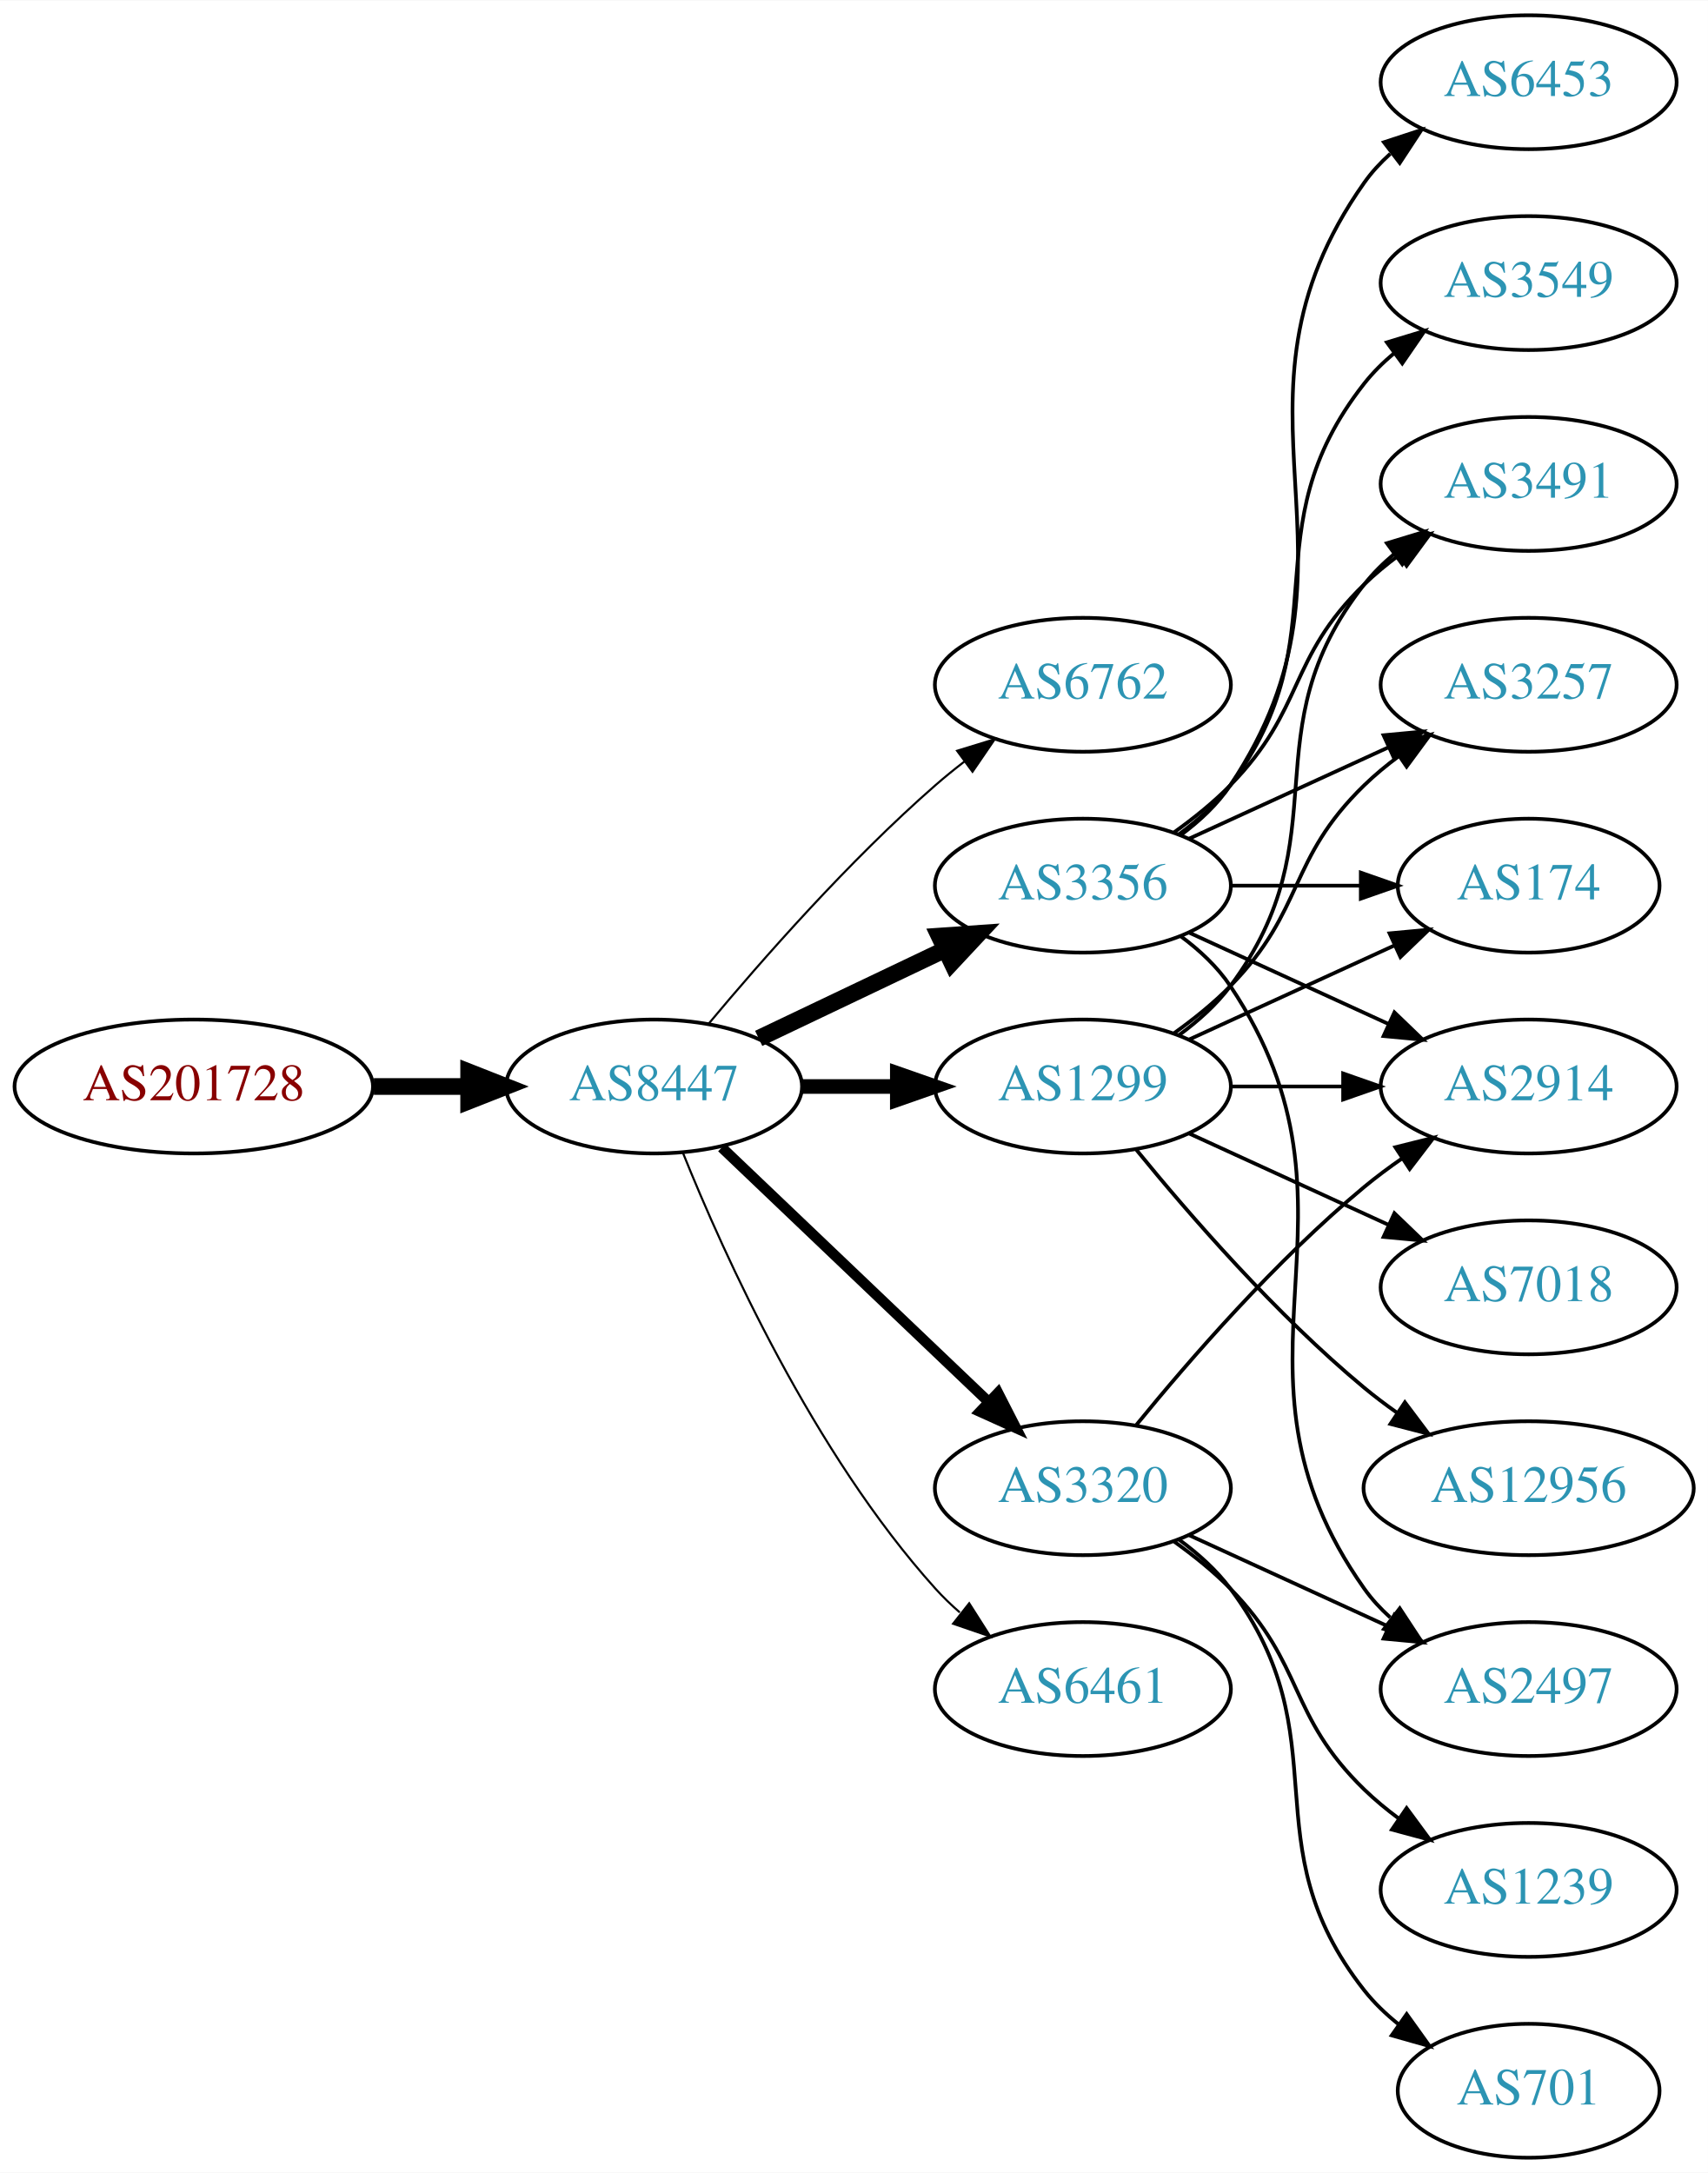
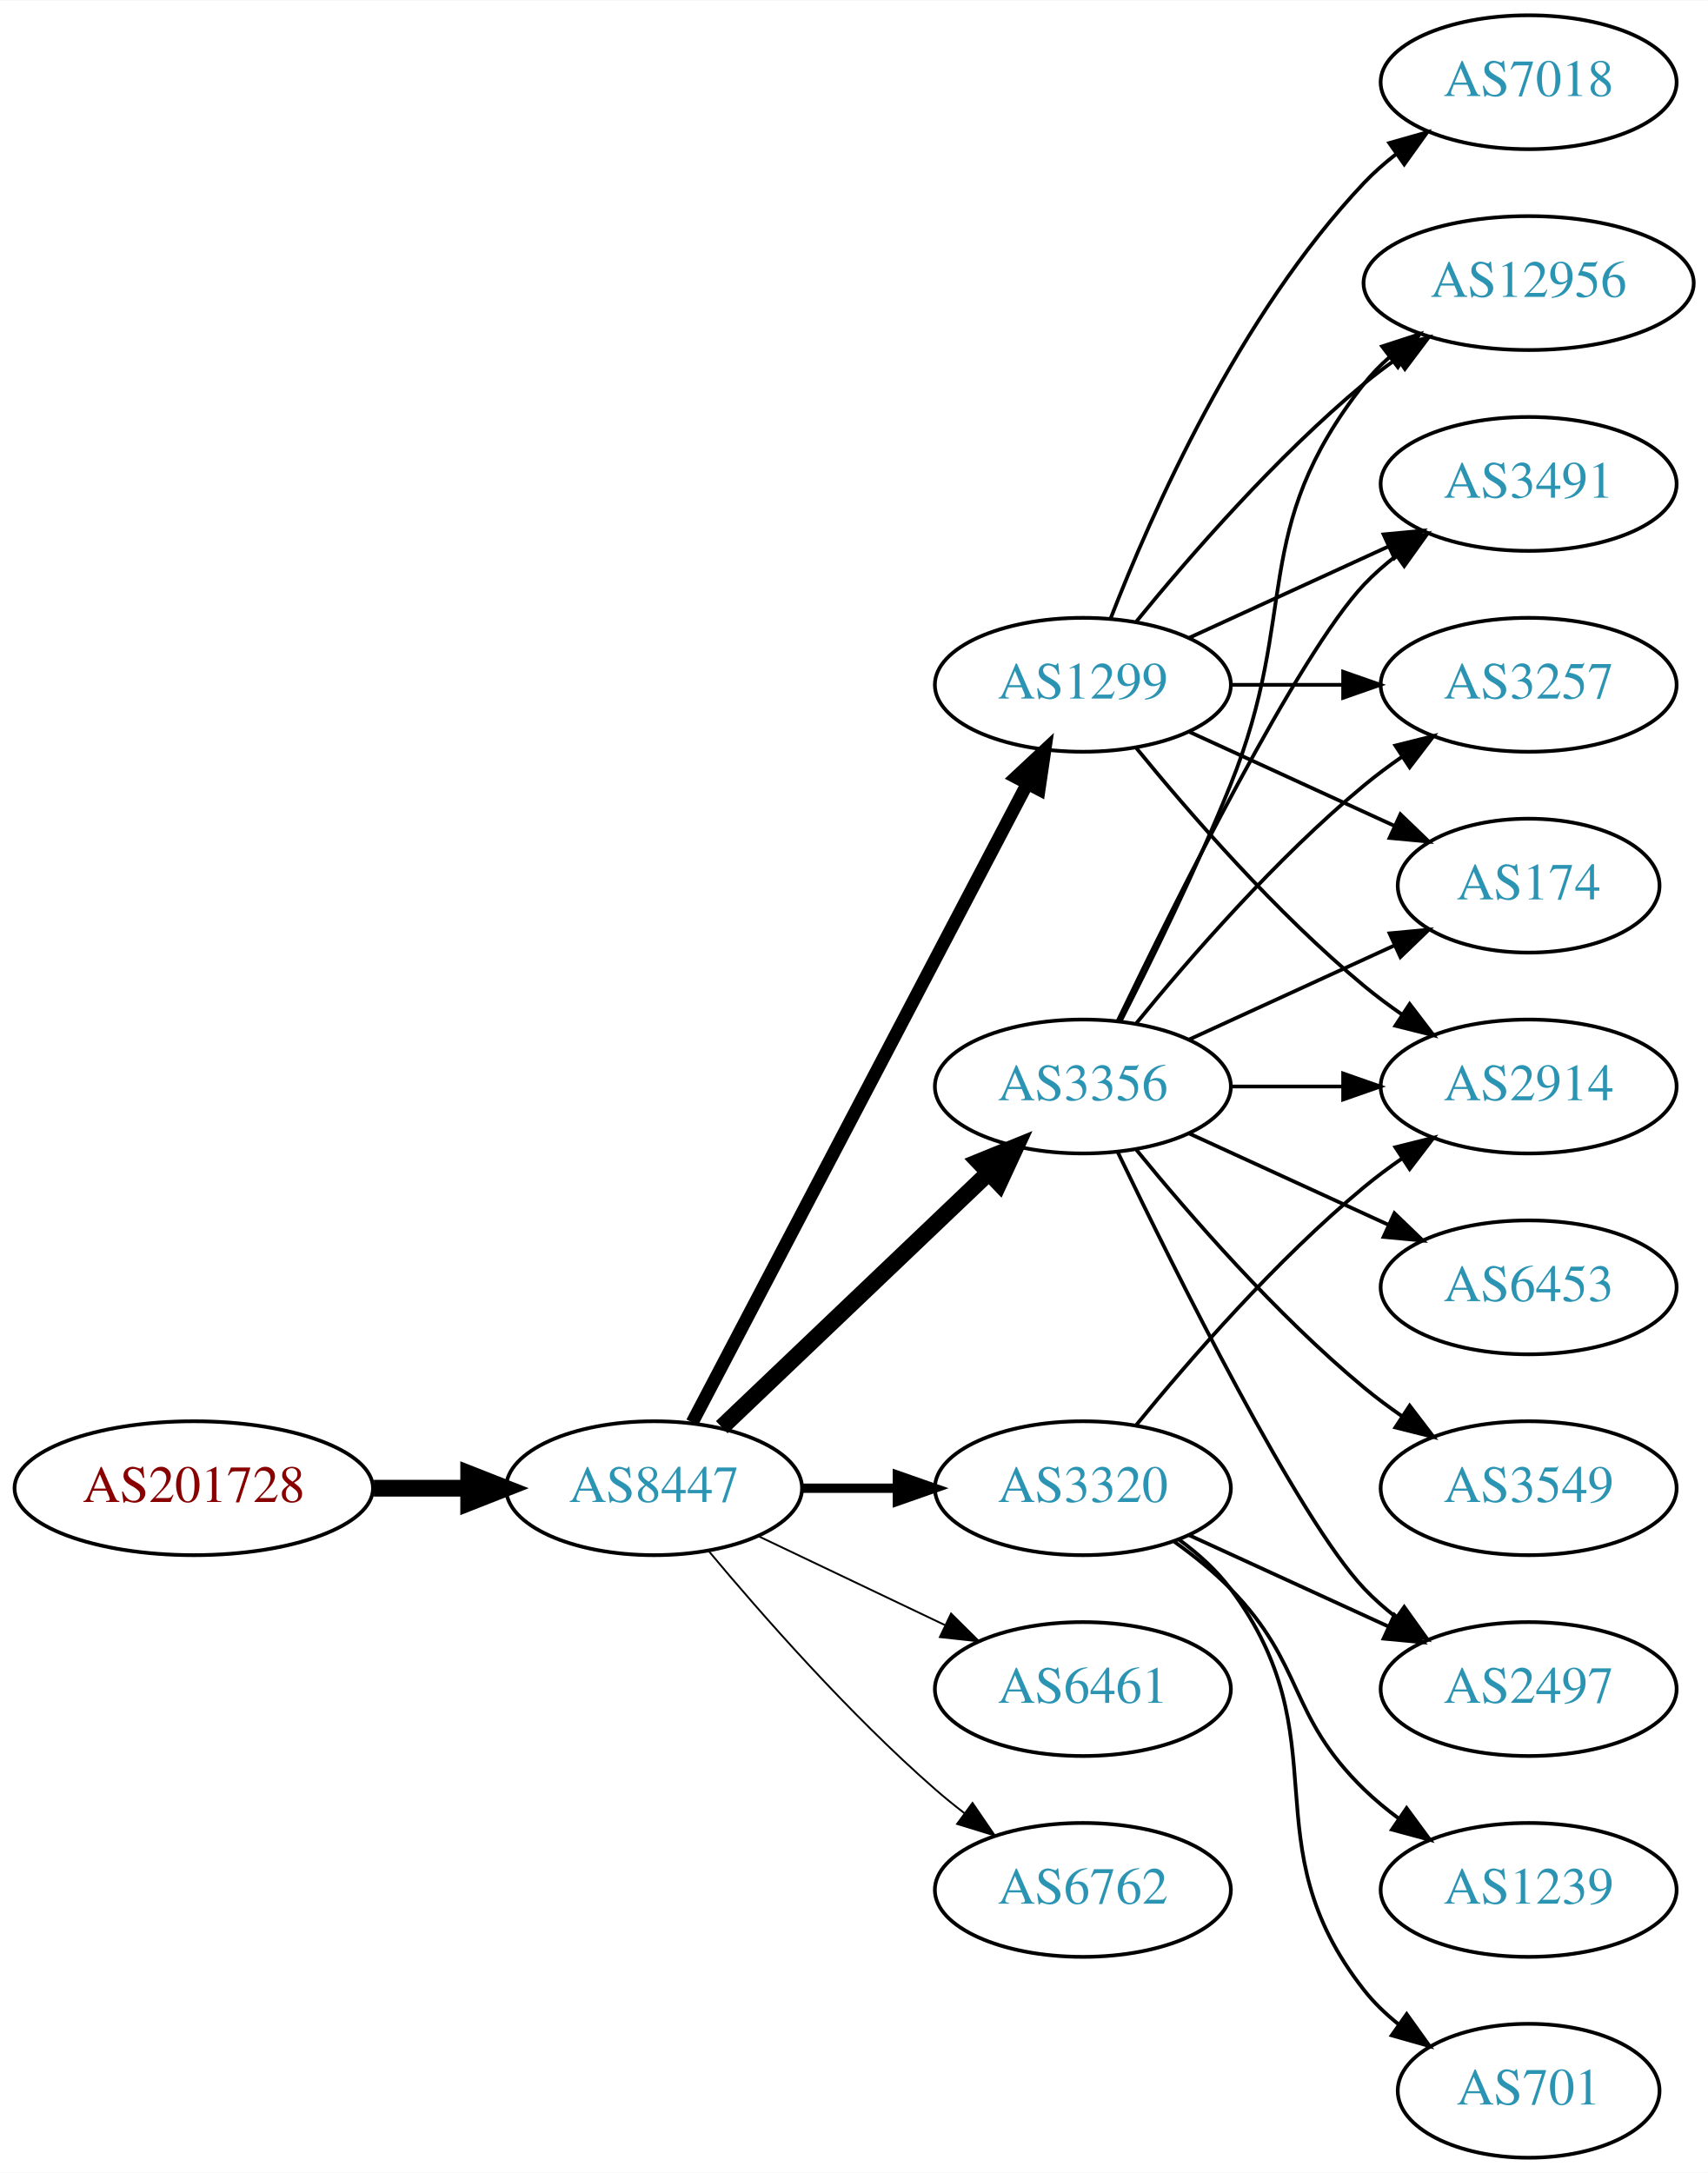
<svg xmlns="http://www.w3.org/2000/svg" xmlns:xlink="http://www.w3.org/1999/xlink" width="459pt" height="584pt" viewBox="0.00 0.00 459.17 584.00">
  <g id="graph0" class="graph" transform="scale(1 1) rotate(0) translate(4 580)">
    <polygon fill="white" stroke="none" points="-4,4 -4,-580 455.17,-580 455.17,4 -4,4" />
    <g id="node1" class="node">
      <g id="a_node1">
        <a xlink:href="/asn/201728" xlink:title="AS201728 ~ DRUCK-AT-AS [AT]">
-           <ellipse fill="#ffffff" stroke="black" cx="48.096" cy="-288" rx="48.192" ry="18" />
-           <text text-anchor="middle" x="48.096" y="-284.3" font-family="Times,serif" font-size="14.00" fill="#880000">AS201728</text>
+           <ellipse fill="#ffffff" stroke="black" cx="48.096" cy="-180" rx="48.192" ry="18" />
+           <text text-anchor="middle" x="48.096" y="-176.3" font-family="Times,serif" font-size="14.00" fill="#880000">AS201728</text>
        </a>
      </g>
    </g>
    <g id="node2" class="node">
      <g id="a_node2">
        <a xlink:href="/asn/8447" xlink:title="AS8447 ~ A1 Telekom Austria AG [AT]">
-           <ellipse fill="#ffffff" stroke="black" cx="171.838" cy="-288" rx="39.794" ry="18" />
-           <text text-anchor="middle" x="171.838" y="-284.3" font-family="Times,serif" font-size="14.00" fill="#2c94b3">AS8447</text>
+           <ellipse fill="#ffffff" stroke="black" cx="171.838" cy="-180" rx="39.794" ry="18" />
+           <text text-anchor="middle" x="171.838" y="-176.3" font-family="Times,serif" font-size="14.00" fill="#2c94b3">AS8447</text>
        </a>
      </g>
    </g>
    <g id="edge1" class="edge">
-       <path fill="none" stroke="black" stroke-width="4.5" d="M96.513,-288C104.867,-288 113.577,-288 121.969,-288" />
-       <polygon fill="black" stroke="black" stroke-width="4.5" points="122.004,-291.938 132.004,-288 122.004,-284.063 122.004,-291.938" />
+       <path fill="none" stroke="black" stroke-width="4.5" d="M96.513,-180C104.867,-180 113.577,-180 121.969,-180" />
+       <polygon fill="black" stroke="black" stroke-width="4.5" points="122.004,-183.938 132.004,-180 122.004,-176.063 122.004,-183.938" />
    </g>
    <g id="node3" class="node">
      <g id="a_node3">
-         <a xlink:href="/asn/6762" xlink:title="AS6762 ~ TELECOM ITALIA SPARKLE S.p.A. [IT]">
-           <ellipse fill="#ffffff" stroke="black" cx="287.131" cy="-396" rx="39.794" ry="18" />
-           <text text-anchor="middle" x="287.131" y="-392.3" font-family="Times,serif" font-size="14.00" fill="#2c94b3">AS6762</text>
+         <a xlink:href="/asn/3356" xlink:title="AS3356 ~ Level 3 Parent, LLC [US]">
+           <ellipse fill="#ffffff" stroke="black" cx="287.131" cy="-288" rx="39.794" ry="18" />
+           <text text-anchor="middle" x="287.131" y="-284.3" font-family="Times,serif" font-size="14.00" fill="#2c94b3">AS3356</text>
        </a>
      </g>
    </g>
    <g id="edge2" class="edge">
-       <path fill="none" stroke="black" stroke-width="0.562" d="M186.468,-304.817C200.751,-321.929 224.297,-348.745 247.484,-369 249.95,-371.154 252.589,-373.294 255.286,-375.372" />
-       <polygon fill="black" stroke="black" stroke-width="0.562" points="253.311,-378.264 263.44,-381.37 257.459,-372.625 253.311,-378.264" />
+       <path fill="none" stroke="black" stroke-width="4.5" d="M190.045,-196.403C209.12,-214.587 240.04,-244.063 261.638,-264.651" />
+       <polygon fill="black" stroke="black" stroke-width="4.5" points="259.178,-267.747 269.133,-271.797 264.612,-262.047 259.178,-267.747" />
    </g>
    <g id="node4" class="node">
      <g id="a_node4">
-         <a xlink:href="/asn/3356" xlink:title="AS3356 ~ Level 3 Parent, LLC [US]">
-           <ellipse fill="#ffffff" stroke="black" cx="287.131" cy="-342" rx="39.794" ry="18" />
-           <text text-anchor="middle" x="287.131" y="-338.3" font-family="Times,serif" font-size="14.00" fill="#2c94b3">AS3356</text>
+         <a xlink:href="/asn/1299" xlink:title="AS1299 ~ Telia Carrier [EU]">
+           <ellipse fill="#ffffff" stroke="black" cx="287.131" cy="-396" rx="39.794" ry="18" />
+           <text text-anchor="middle" x="287.131" y="-392.3" font-family="Times,serif" font-size="14.00" fill="#2c94b3">AS1299</text>
        </a>
      </g>
    </g>
    <g id="edge3" class="edge">
-       <path fill="none" stroke="black" stroke-width="4.5" d="M199.974,-300.934C214.968,-308.081 233.789,-317.052 250.013,-324.785" />
-       <polygon fill="black" stroke="black" stroke-width="4.5" points="248.495,-328.423 259.216,-329.171 251.883,-321.314 248.495,-328.423" />
+       <path fill="none" stroke="black" stroke-width="3.5" d="M182.109,-197.676C201.951,-235.505 248.628,-324.499 272.115,-369.278" />
+       <polygon fill="black" stroke="black" stroke-width="3.5" points="269.146,-371.152 276.89,-378.383 275.345,-367.901 269.146,-371.152" />
    </g>
    <g id="node5" class="node">
      <g id="a_node5">
-         <a xlink:href="/asn/1299" xlink:title="AS1299 ~ Telia Carrier [EU]">
-           <ellipse fill="#ffffff" stroke="black" cx="287.131" cy="-288" rx="39.794" ry="18" />
-           <text text-anchor="middle" x="287.131" y="-284.3" font-family="Times,serif" font-size="14.00" fill="#2c94b3">AS1299</text>
+         <a xlink:href="/asn/6461" xlink:title="AS6461 ~ Zayo Bandwidth [US]">
+           <ellipse fill="#ffffff" stroke="black" cx="287.131" cy="-126" rx="39.794" ry="18" />
+           <text text-anchor="middle" x="287.131" y="-122.3" font-family="Times,serif" font-size="14.00" fill="#2c94b3">AS6461</text>
        </a>
      </g>
    </g>
    <g id="edge4" class="edge">
-       <path fill="none" stroke="black" stroke-width="3.938" d="M211.51,-288C219.713,-288 228.477,-288 237.009,-288" />
-       <polygon fill="black" stroke="black" stroke-width="3.938" points="237.248,-291.5 247.248,-288 237.248,-284.5 237.248,-291.5" />
+       <path fill="none" stroke="black" stroke-width="0.5" d="M199.974,-167.066C214.968,-159.919 233.789,-150.948 250.013,-143.215" />
+       <polygon fill="black" stroke="black" stroke-width="0.5" points="251.695,-146.291 259.216,-138.829 248.683,-139.972 251.695,-146.291" />
    </g>
    <g id="node6" class="node">
      <g id="a_node6">
        <a xlink:href="/asn/3320" xlink:title="AS3320 ~ DTAG [DE]">
          <ellipse fill="#ffffff" stroke="black" cx="287.131" cy="-180" rx="39.794" ry="18" />
          <text text-anchor="middle" x="287.131" y="-176.3" font-family="Times,serif" font-size="14.00" fill="#2c94b3">AS3320</text>
        </a>
      </g>
    </g>
    <g id="edge5" class="edge">
-       <path fill="none" stroke="black" stroke-width="2.812" d="M190.045,-271.597C209.12,-253.413 240.04,-223.937 261.638,-203.349" />
-       <polygon fill="black" stroke="black" stroke-width="2.812" points="264.31,-205.637 269.133,-196.203 259.48,-200.57 264.31,-205.637" />
+       <path fill="none" stroke="black" stroke-width="2.5" d="M211.51,-180C219.713,-180 228.477,-180 237.009,-180" />
+       <polygon fill="black" stroke="black" stroke-width="2.5" points="237.248,-183.5 247.248,-180 237.248,-176.5 237.248,-183.5" />
    </g>
    <g id="node7" class="node">
      <g id="a_node7">
-         <a xlink:href="/asn/6461" xlink:title="AS6461 ~ Zayo Bandwidth [US]">
-           <ellipse fill="#ffffff" stroke="black" cx="287.131" cy="-126" rx="39.794" ry="18" />
-           <text text-anchor="middle" x="287.131" y="-122.3" font-family="Times,serif" font-size="14.00" fill="#2c94b3">AS6461</text>
+         <a xlink:href="/asn/6762" xlink:title="AS6762 ~ TELECOM ITALIA SPARKLE S.p.A. [IT]">
+           <ellipse fill="#ffffff" stroke="black" cx="287.131" cy="-72" rx="39.794" ry="18" />
+           <text text-anchor="middle" x="287.131" y="-68.3" font-family="Times,serif" font-size="14.00" fill="#2c94b3">AS6762</text>
        </a>
      </g>
    </g>
    <g id="edge6" class="edge">
-       <path fill="none" stroke="black" stroke-width="0.562" d="M179.586,-270.213C190.637,-242.757 214.69,-189.422 247.484,-153 249.487,-150.776 251.706,-148.637 254.038,-146.603" />
-       <polygon fill="black" stroke="black" stroke-width="0.562" points="256.569,-149.065 262.257,-140.127 252.236,-143.567 256.569,-149.065" />
+       <path fill="none" stroke="black" stroke-width="0.5" d="M186.468,-163.183C200.751,-146.071 224.297,-119.255 247.484,-99 249.95,-96.846 252.589,-94.706 255.286,-92.628" />
+       <polygon fill="black" stroke="black" stroke-width="0.5" points="257.459,-95.375 263.44,-86.63 253.311,-89.736 257.459,-95.375" />
    </g>
    <g id="node8" class="node">
      <g id="a_node8">
-         <a xlink:href="/asn/3491" xlink:title="AS3491 ~ PCCW Global, Inc. [US]">
-           <ellipse fill="#ffffff" stroke="black" cx="406.973" cy="-450" rx="39.794" ry="18" />
-           <text text-anchor="middle" x="406.973" y="-446.3" font-family="Times,serif" font-size="14.00" fill="#2c94b3">AS3491</text>
+         <a xlink:href="/asn/174" xlink:title="AS174 ~ Cogent Communications [US]">
+           <ellipse fill="#ffffff" stroke="black" cx="406.973" cy="-342" rx="35.194" ry="18" />
+           <text text-anchor="middle" x="406.973" y="-338.3" font-family="Times,serif" font-size="14.00" fill="#2c94b3">AS174</text>
        </a>
      </g>
    </g>
    <g id="edge7" class="edge">
-       <path fill="none" stroke="black" d="M311.725,-356.389C316.981,-360.148 322.313,-364.437 326.777,-369 346.95,-389.617 342.084,-402.906 362.777,-423 365.623,-425.763 368.796,-428.386 372.096,-430.834" />
-       <polygon fill="black" stroke="black" points="370.213,-433.786 380.444,-436.538 374.162,-428.006 370.213,-433.786" />
+       <path fill="none" stroke="black" d="M315.76,-300.661C332.176,-308.183 353.158,-317.798 370.754,-325.861" />
+       <polygon fill="black" stroke="black" points="369.583,-329.174 380.132,-330.158 372.499,-322.811 369.583,-329.174" />
    </g>
    <g id="node9" class="node">
      <g id="a_node9">
        <a xlink:href="/asn/2497" xlink:title="AS2497 ~ Internet Initiative Japan Inc. [JP]">
          <ellipse fill="#ffffff" stroke="black" cx="406.973" cy="-126" rx="39.794" ry="18" />
          <text text-anchor="middle" x="406.973" y="-122.3" font-family="Times,serif" font-size="14.00" fill="#2c94b3">AS2497</text>
        </a>
      </g>
    </g>
    <g id="edge8" class="edge">
-       <path fill="none" stroke="black" d="M313.45,-328.393C318.506,-324.649 323.318,-320.169 326.777,-315 367.802,-253.706 320.198,-213.225 362.777,-153 364.769,-150.184 367.156,-147.599 369.772,-145.24" />
-       <polygon fill="black" stroke="black" points="372.324,-147.694 378.14,-138.838 368.071,-142.135 372.324,-147.694" />
+       <path fill="none" stroke="black" d="M296.478,-270.405C311.945,-238.268 345.09,-171.66 362.777,-153 365.363,-150.272 368.281,-147.706 371.349,-145.323" />
+       <polygon fill="black" stroke="black" points="373.527,-148.07 379.697,-139.457 369.503,-142.342 373.527,-148.07" />
    </g>
    <g id="node10" class="node">
      <g id="a_node10">
-         <a xlink:href="/asn/3549" xlink:title="AS3549 ~ Level 3 Parent, LLC [US]">
-           <ellipse fill="#ffffff" stroke="black" cx="406.973" cy="-504" rx="39.794" ry="18" />
-           <text text-anchor="middle" x="406.973" y="-500.3" font-family="Times,serif" font-size="14.00" fill="#2c94b3">AS3549</text>
+         <a xlink:href="/asn/12956" xlink:title="AS12956 ~ TELXIUS [ES]">
+           <ellipse fill="#ffffff" stroke="black" cx="406.973" cy="-504" rx="44.393" ry="18" />
+           <text text-anchor="middle" x="406.973" y="-500.3" font-family="Times,serif" font-size="14.00" fill="#2c94b3">AS12956</text>
        </a>
      </g>
    </g>
    <g id="edge9" class="edge">
-       <path fill="none" stroke="black" d="M313.062,-355.882C318.138,-359.611 323.056,-364.016 326.777,-369 357.049,-409.542 331.479,-437.246 362.777,-477 365.102,-479.953 367.846,-482.67 370.805,-485.147" />
-       <polygon fill="black" stroke="black" points="368.865,-488.064 379.002,-491.145 372.998,-482.415 368.865,-488.064" />
+       <path fill="none" stroke="black" d="M297.212,-305.417C305.48,-321.634 317.742,-346.603 326.777,-369 345.707,-415.922 331.479,-437.246 362.777,-477 364.802,-479.571 367.143,-481.963 369.668,-484.174" />
+       <polygon fill="black" stroke="black" points="367.582,-486.984 377.657,-490.261 371.824,-481.416 367.582,-486.984" />
    </g>
    <g id="node11" class="node">
      <g id="a_node11">
+         <a xlink:href="/asn/6453" xlink:title="AS6453 ~ TATA COMMUNICATIONS (AMERICA) INC [US]">
+           <ellipse fill="#ffffff" stroke="black" cx="406.973" cy="-234" rx="39.794" ry="18" />
+           <text text-anchor="middle" x="406.973" y="-230.3" font-family="Times,serif" font-size="14.00" fill="#2c94b3">AS6453</text>
+         </a>
+       </g>
+     </g>
+     <g id="edge10" class="edge">
+       <path fill="none" stroke="black" d="M315.76,-275.339C331.717,-268.027 351.987,-258.739 369.27,-250.819" />
+       <polygon fill="black" stroke="black" points="370.885,-253.929 378.518,-246.581 367.969,-247.565 370.885,-253.929" />
+     </g>
+     <g id="node12" class="node">
+       <g id="a_node12">
+         <a xlink:href="/asn/3491" xlink:title="AS3491 ~ PCCW Global, Inc. [US]">
+           <ellipse fill="#ffffff" stroke="black" cx="406.973" cy="-450" rx="39.794" ry="18" />
+           <text text-anchor="middle" x="406.973" y="-446.3" font-family="Times,serif" font-size="14.00" fill="#2c94b3">AS3491</text>
+         </a>
+       </g>
+     </g>
+     <g id="edge11" class="edge">
+       <path fill="none" stroke="black" d="M296.478,-305.595C311.945,-337.732 345.09,-404.34 362.777,-423 365.363,-425.728 368.281,-428.294 371.349,-430.677" />
+       <polygon fill="black" stroke="black" points="369.503,-433.658 379.697,-436.543 373.527,-427.93 369.503,-433.658" />
+     </g>
+     <g id="node13" class="node">
+       <g id="a_node13">
        <a xlink:href="/asn/3257" xlink:title="AS3257 ~ GTT [DE]">
          <ellipse fill="#ffffff" stroke="black" cx="406.973" cy="-396" rx="39.794" ry="18" />
          <text text-anchor="middle" x="406.973" y="-392.3" font-family="Times,serif" font-size="14.00" fill="#2c94b3">AS3257</text>
        </a>
      </g>
    </g>
-     <g id="edge10" class="edge">
-       <path fill="none" stroke="black" d="M315.76,-354.661C331.717,-361.973 351.987,-371.261 369.27,-379.181" />
-       <polygon fill="black" stroke="black" points="367.969,-382.435 378.518,-383.419 370.885,-376.071 367.969,-382.435" />
-     </g>
-     <g id="node12" class="node">
-       <g id="a_node12">
+     <g id="edge12" class="edge">
+       <path fill="none" stroke="black" d="M301.55,-305.065C315.665,-322.375 339.079,-349.345 362.777,-369 365.994,-371.668 369.494,-374.27 373.065,-376.741" />
+       <polygon fill="black" stroke="black" points="371.143,-379.666 381.421,-382.236 374.988,-373.817 371.143,-379.666" />
+     </g>
+     <g id="node14" class="node">
+       <g id="a_node14">
+         <a xlink:href="/asn/3549" xlink:title="AS3549 ~ Level 3 Parent, LLC [US]">
+           <ellipse fill="#ffffff" stroke="black" cx="406.973" cy="-180" rx="39.794" ry="18" />
+           <text text-anchor="middle" x="406.973" y="-176.3" font-family="Times,serif" font-size="14.00" fill="#2c94b3">AS3549</text>
+         </a>
+       </g>
+     </g>
+     <g id="edge13" class="edge">
+       <path fill="none" stroke="black" d="M301.55,-270.935C315.665,-253.625 339.079,-226.655 362.777,-207 365.994,-204.332 369.494,-201.73 373.065,-199.259" />
+       <polygon fill="black" stroke="black" points="374.988,-202.183 381.421,-193.764 371.143,-196.334 374.988,-202.183" />
+     </g>
+     <g id="node15" class="node">
+       <g id="a_node15">
        <a xlink:href="/asn/2914" xlink:title="AS2914 ~ NTT America, Inc. [US]">
          <ellipse fill="#ffffff" stroke="black" cx="406.973" cy="-288" rx="39.794" ry="18" />
          <text text-anchor="middle" x="406.973" y="-284.3" font-family="Times,serif" font-size="14.00" fill="#2c94b3">AS2914</text>
        </a>
      </g>
    </g>
-     <g id="edge11" class="edge">
-       <path fill="none" stroke="black" d="M315.76,-329.339C331.717,-322.027 351.987,-312.739 369.27,-304.819" />
-       <polygon fill="black" stroke="black" points="370.885,-307.929 378.518,-300.581 367.969,-301.565 370.885,-307.929" />
-     </g>
-     <g id="node13" class="node">
-       <g id="a_node13">
-         <a xlink:href="/asn/6453" xlink:title="AS6453 ~ TATA COMMUNICATIONS (AMERICA) INC [US]">
-           <ellipse fill="#ffffff" stroke="black" cx="406.973" cy="-558" rx="39.794" ry="18" />
-           <text text-anchor="middle" x="406.973" y="-554.3" font-family="Times,serif" font-size="14.00" fill="#2c94b3">AS6453</text>
-         </a>
-       </g>
-     </g>
-     <g id="edge12" class="edge">
-       <path fill="none" stroke="black" d="M313.45,-355.607C318.506,-359.351 323.318,-363.831 326.777,-369 367.802,-430.294 320.198,-470.775 362.777,-531 364.769,-533.816 367.156,-536.401 369.772,-538.76" />
-       <polygon fill="black" stroke="black" points="368.071,-541.865 378.14,-545.162 372.324,-536.306 368.071,-541.865" />
-     </g>
-     <g id="node14" class="node">
-       <g id="a_node14">
-         <a xlink:href="/asn/174" xlink:title="AS174 ~ Cogent Communications [US]">
-           <ellipse fill="#ffffff" stroke="black" cx="406.973" cy="-342" rx="35.194" ry="18" />
-           <text text-anchor="middle" x="406.973" y="-338.3" font-family="Times,serif" font-size="14.00" fill="#2c94b3">AS174</text>
-         </a>
-       </g>
-     </g>
-     <g id="edge13" class="edge">
-       <path fill="none" stroke="black" d="M327.044,-342C338.13,-342 350.29,-342 361.672,-342" />
-       <polygon fill="black" stroke="black" points="361.854,-345.5 371.854,-342 361.854,-338.5 361.854,-345.5" />
-     </g>
-     <g id="edge18" class="edge">
-       <path fill="none" stroke="black" d="M313.062,-301.882C318.138,-305.611 323.056,-310.016 326.777,-315 357.049,-355.542 331.479,-383.246 362.777,-423 365.102,-425.953 367.846,-428.67 370.805,-431.147" />
-       <polygon fill="black" stroke="black" points="368.865,-434.064 379.002,-437.145 372.998,-428.415 368.865,-434.064" />
-     </g>
-     <g id="edge15" class="edge">
-       <path fill="none" stroke="black" d="M311.725,-302.389C316.981,-306.148 322.313,-310.437 326.777,-315 346.95,-335.617 342.084,-348.906 362.777,-369 365.623,-371.763 368.796,-374.386 372.096,-376.834" />
-       <polygon fill="black" stroke="black" points="370.213,-379.786 380.444,-382.538 374.162,-374.006 370.213,-379.786" />
-     </g>
-     <g id="edge17" class="edge">
+     <g id="edge14" class="edge">
      <path fill="none" stroke="black" d="M327.044,-288C336.597,-288 346.947,-288 356.909,-288" />
      <polygon fill="black" stroke="black" points="357.102,-291.5 367.102,-288 357.102,-284.5 357.102,-291.5" />
    </g>
-     <g id="edge19" class="edge">
-       <path fill="none" stroke="black" d="M315.76,-300.661C332.176,-308.183 353.158,-317.798 370.754,-325.861" />
-       <polygon fill="black" stroke="black" points="369.583,-329.174 380.132,-330.158 372.499,-322.811 369.583,-329.174" />
-     </g>
-     <g id="node15" class="node">
-       <g id="a_node15">
-         <a xlink:href="/asn/7018" xlink:title="AS7018 ~ AT&amp;T Services, Inc. [US]">
-           <ellipse fill="#ffffff" stroke="black" cx="406.973" cy="-234" rx="39.794" ry="18" />
-           <text text-anchor="middle" x="406.973" y="-230.3" font-family="Times,serif" font-size="14.00" fill="#2c94b3">AS7018</text>
-         </a>
-       </g>
-     </g>
-     <g id="edge14" class="edge">
-       <path fill="none" stroke="black" d="M315.76,-275.339C331.717,-268.027 351.987,-258.739 369.27,-250.819" />
-       <polygon fill="black" stroke="black" points="370.885,-253.929 378.518,-246.581 367.969,-247.565 370.885,-253.929" />
+     <g id="edge16" class="edge">
+       <path fill="none" stroke="black" d="M315.76,-383.339C332.176,-375.817 353.158,-366.202 370.754,-358.139" />
+       <polygon fill="black" stroke="black" points="372.499,-361.189 380.132,-353.842 369.583,-354.826 372.499,-361.189" />
+     </g>
+     <g id="edge15" class="edge">
+       <path fill="none" stroke="black" d="M301.55,-413.065C315.665,-430.375 339.079,-457.345 362.777,-477 365.515,-479.271 368.459,-481.494 371.476,-483.63" />
+       <polygon fill="black" stroke="black" points="369.808,-486.725 380.065,-489.379 373.702,-480.908 369.808,-486.725" />
+     </g>
+     <g id="edge17" class="edge">
+       <path fill="none" stroke="black" d="M315.76,-408.661C331.717,-415.973 351.987,-425.261 369.27,-433.181" />
+       <polygon fill="black" stroke="black" points="367.969,-436.435 378.518,-437.419 370.885,-430.071 367.969,-436.435" />
+     </g>
+     <g id="edge18" class="edge">
+       <path fill="none" stroke="black" d="M327.044,-396C336.597,-396 346.947,-396 356.909,-396" />
+       <polygon fill="black" stroke="black" points="357.102,-399.5 367.102,-396 357.102,-392.5 357.102,-399.5" />
+     </g>
+     <g id="edge20" class="edge">
+       <path fill="none" stroke="black" d="M301.55,-378.935C315.665,-361.625 339.079,-334.655 362.777,-315 365.994,-312.332 369.494,-309.73 373.065,-307.259" />
+       <polygon fill="black" stroke="black" points="374.988,-310.183 381.421,-301.764 371.143,-304.334 374.988,-310.183" />
    </g>
    <g id="node16" class="node">
      <g id="a_node16">
-         <a xlink:href="/asn/12956" xlink:title="AS12956 ~ TELXIUS [ES]">
-           <ellipse fill="#ffffff" stroke="black" cx="406.973" cy="-180" rx="44.393" ry="18" />
-           <text text-anchor="middle" x="406.973" y="-176.3" font-family="Times,serif" font-size="14.00" fill="#2c94b3">AS12956</text>
-         </a>
-       </g>
-     </g>
-     <g id="edge16" class="edge">
-       <path fill="none" stroke="black" d="M301.55,-270.935C315.665,-253.625 339.079,-226.655 362.777,-207 365.515,-204.729 368.459,-202.506 371.476,-200.37" />
-       <polygon fill="black" stroke="black" points="373.702,-203.092 380.065,-194.621 369.808,-197.275 373.702,-203.092" />
-     </g>
-     <g id="edge21" class="edge">
+         <a xlink:href="/asn/7018" xlink:title="AS7018 ~ AT&amp;T Services, Inc. [US]">
+           <ellipse fill="#ffffff" stroke="black" cx="406.973" cy="-558" rx="39.794" ry="18" />
+           <text text-anchor="middle" x="406.973" y="-554.3" font-family="Times,serif" font-size="14.00" fill="#2c94b3">AS7018</text>
+         </a>
+       </g>
+     </g>
+     <g id="edge19" class="edge">
+       <path fill="none" stroke="black" d="M294.654,-413.994C305.404,-441.728 329.062,-495.429 362.777,-531 365.363,-533.728 368.281,-536.294 371.349,-538.677" />
+       <polygon fill="black" stroke="black" points="369.503,-541.658 379.697,-544.543 373.527,-535.93 369.503,-541.658" />
+     </g>
+     <g id="edge22" class="edge">
      <path fill="none" stroke="black" d="M315.76,-167.339C331.717,-160.027 351.987,-150.739 369.27,-142.819" />
      <polygon fill="black" stroke="black" points="370.885,-145.929 378.518,-138.581 367.969,-139.565 370.885,-145.929" />
    </g>
-     <g id="edge23" class="edge">
+     <g id="edge21" class="edge">
      <path fill="none" stroke="black" d="M301.55,-197.065C315.665,-214.375 339.079,-241.345 362.777,-261 365.994,-263.668 369.494,-266.27 373.065,-268.741" />
      <polygon fill="black" stroke="black" points="371.143,-271.666 381.421,-274.236 374.988,-265.817 371.143,-271.666" />
    </g>
    <g id="node17" class="node">
      <g id="a_node17">
        <a xlink:href="/asn/701" xlink:title="AS701 ~ UUNET [US]">
          <ellipse fill="#ffffff" stroke="black" cx="406.973" cy="-18" rx="35.194" ry="18" />
          <text text-anchor="middle" x="406.973" y="-14.3" font-family="Times,serif" font-size="14.00" fill="#2c94b3">AS701</text>
        </a>
      </g>
    </g>
-     <g id="edge20" class="edge">
+     <g id="edge23" class="edge">
      <path fill="none" stroke="black" d="M313.062,-166.118C318.138,-162.389 323.056,-157.984 326.777,-153 357.049,-112.458 331.479,-84.754 362.777,-45 365.424,-41.639 368.613,-38.584 372.044,-35.839" />
      <polygon fill="black" stroke="black" points="374.182,-38.614 380.351,-30 370.157,-32.887 374.182,-38.614" />
    </g>
    <g id="node18" class="node">
      <g id="a_node18">
        <a xlink:href="/asn/1239" xlink:title="AS1239 ~ Sprint [US]">
          <ellipse fill="#ffffff" stroke="black" cx="406.973" cy="-72" rx="39.794" ry="18" />
          <text text-anchor="middle" x="406.973" y="-68.3" font-family="Times,serif" font-size="14.00" fill="#2c94b3">AS1239</text>
        </a>
      </g>
    </g>
-     <g id="edge22" class="edge">
+     <g id="edge24" class="edge">
      <path fill="none" stroke="black" d="M311.725,-165.611C316.981,-161.852 322.313,-157.563 326.777,-153 346.95,-132.383 342.084,-119.094 362.777,-99 365.623,-96.237 368.796,-93.614 372.096,-91.166" />
      <polygon fill="black" stroke="black" points="374.162,-93.993 380.444,-85.462 370.213,-88.214 374.162,-93.993" />
    </g>
  </g>
</svg>
